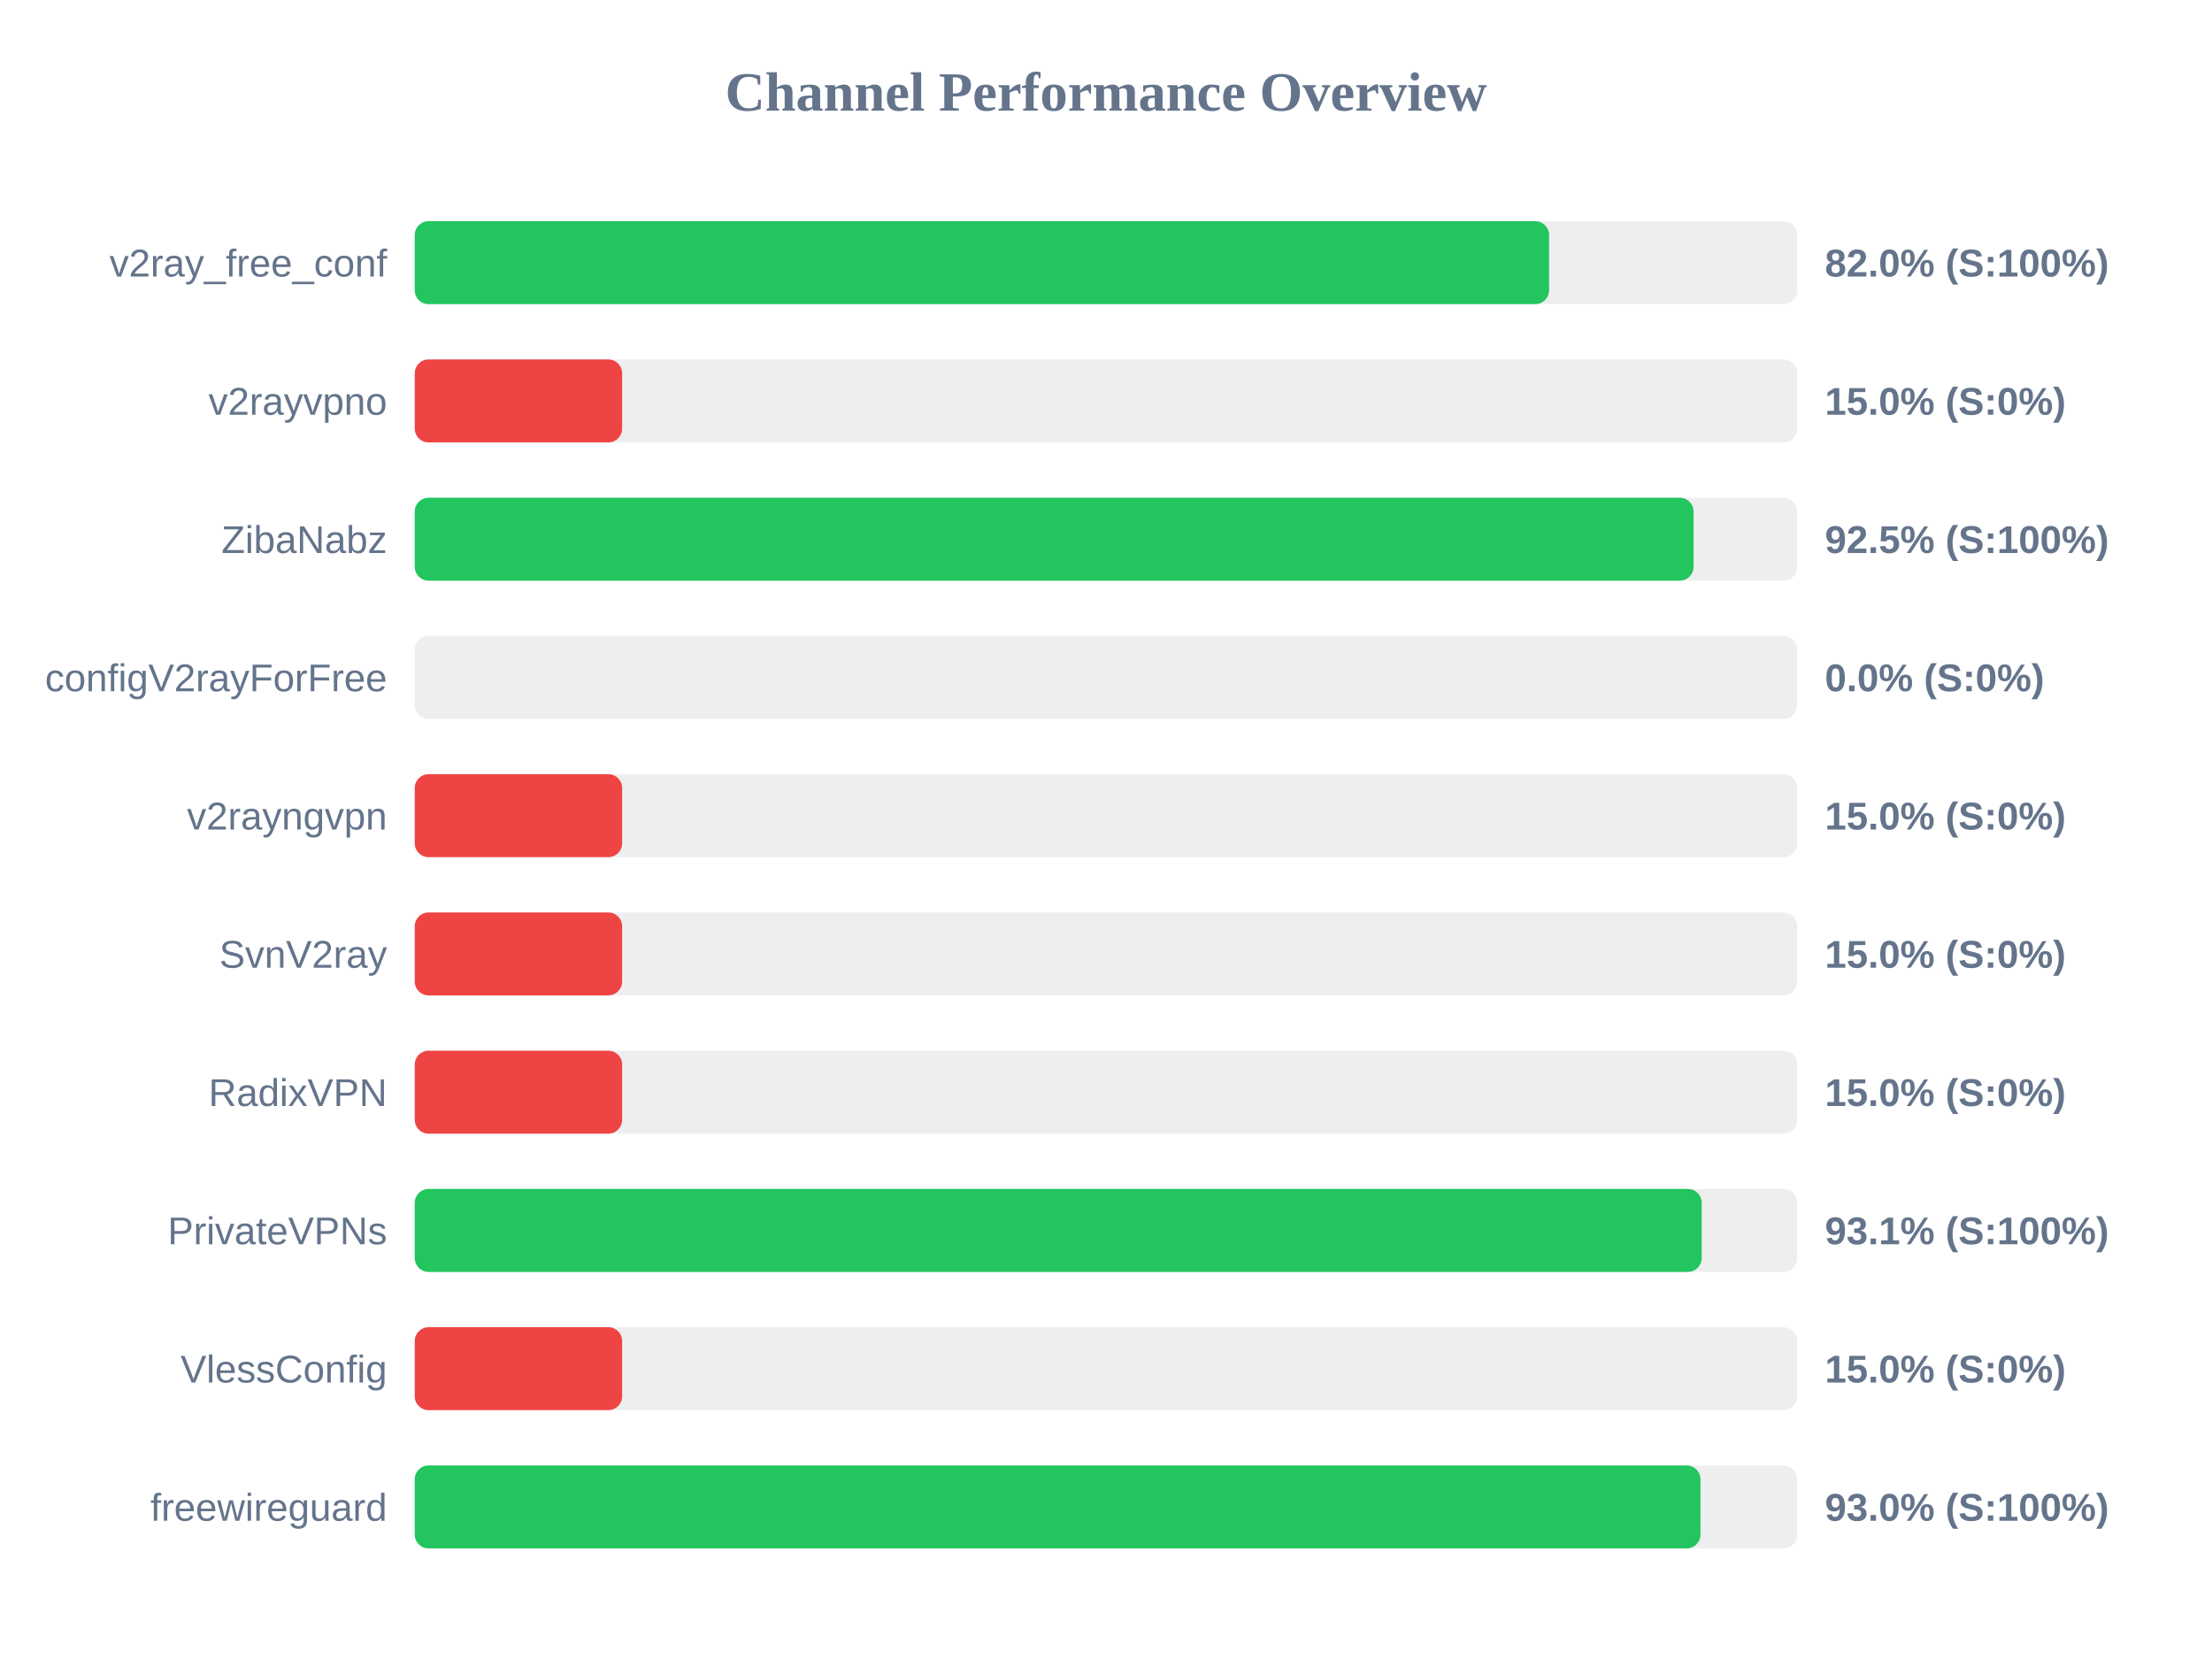
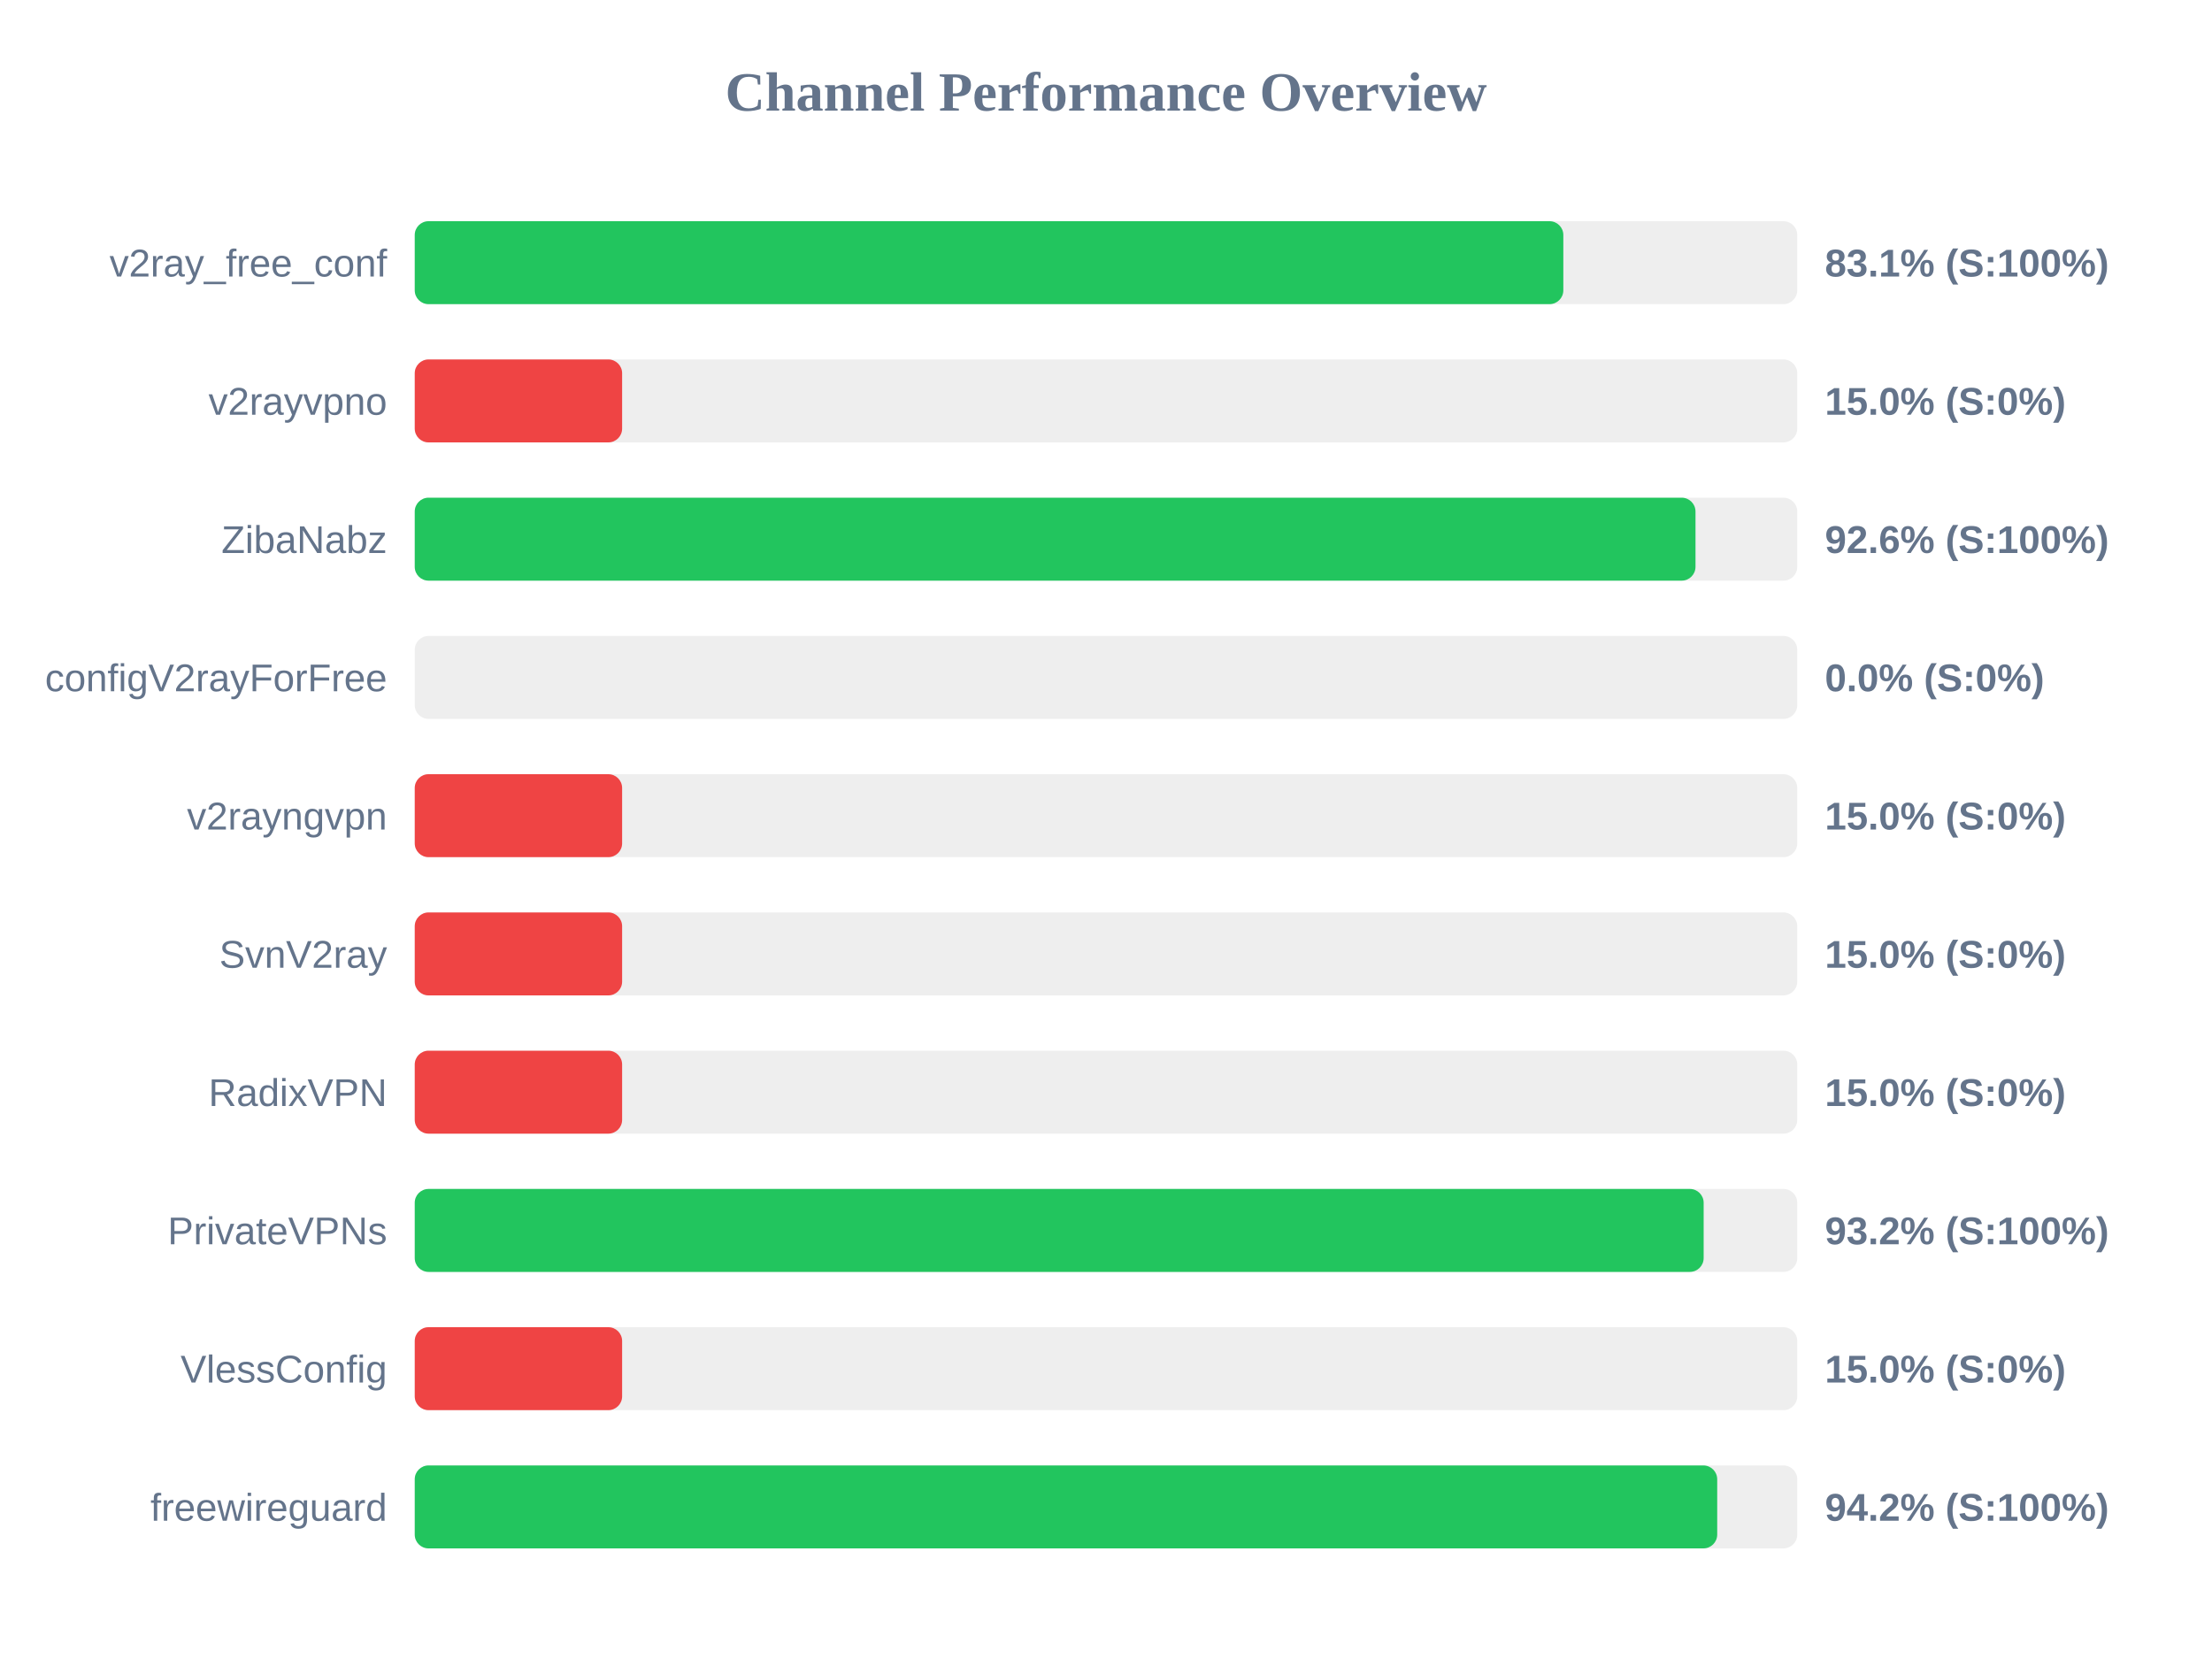
<svg xmlns="http://www.w3.org/2000/svg" width="800" height="600" version="1.1">
  <style>
        .row { font: 14px Arial; fill: #64748b; }
        .score { font: bold 14px Arial; fill: #64748b; }
    </style>
  <text x="400" y="40" text-anchor="middle" font-size="20px" font-weight="bold" fill="#64748b">Channel Performance Overview</text>
  <rect x="150" y="80" width="500" height="30" fill="#eee" rx="5" />
-   <rect x="150" y="80" width="410.25" height="30" fill="#22c55e" rx="5" />
+   <rect x="150" y="80" width="415.4" height="30" fill="#22c55e" rx="5" />
  <text x="140" y="100" text-anchor="end" class="row">v2ray_free_conf</text>
-   <text x="660" y="100" text-anchor="start" class="score">82.0% (S:100%)</text>
+   <text x="660" y="100" text-anchor="start" class="score">83.1% (S:100%)</text>
  <rect x="150" y="130" width="500" height="30" fill="#eee" rx="5" />
  <rect x="150" y="130" width="75.0" height="30" fill="#ef4444" rx="5" />
  <text x="140" y="150" text-anchor="end" class="row">v2rayvpno</text>
  <text x="660" y="150" text-anchor="start" class="score">15.0% (S:0%)</text>
  <rect x="150" y="180" width="500" height="30" fill="#eee" rx="5" />
-   <rect x="150" y="180" width="462.5" height="30" fill="#22c55e" rx="5" />
+   <rect x="150" y="180" width="463.2" height="30" fill="#22c55e" rx="5" />
  <text x="140" y="200" text-anchor="end" class="row">ZibaNabz</text>
-   <text x="660" y="200" text-anchor="start" class="score">92.5% (S:100%)</text>
+   <text x="660" y="200" text-anchor="start" class="score">92.6% (S:100%)</text>
  <rect x="150" y="230" width="500" height="30" fill="#eee" rx="5" />
  <rect x="150" y="230" width="0.0" height="30" fill="#ef4444" rx="5" />
  <text x="140" y="250" text-anchor="end" class="row">configV2rayForFree</text>
  <text x="660" y="250" text-anchor="start" class="score">0.0% (S:0%)</text>
  <rect x="150" y="280" width="500" height="30" fill="#eee" rx="5" />
  <rect x="150" y="280" width="75.0" height="30" fill="#ef4444" rx="5" />
  <text x="140" y="300" text-anchor="end" class="row">v2rayngvpn</text>
  <text x="660" y="300" text-anchor="start" class="score">15.0% (S:0%)</text>
  <rect x="150" y="330" width="500" height="30" fill="#eee" rx="5" />
  <rect x="150" y="330" width="75.0" height="30" fill="#ef4444" rx="5" />
  <text x="140" y="350" text-anchor="end" class="row">SvnV2ray</text>
  <text x="660" y="350" text-anchor="start" class="score">15.0% (S:0%)</text>
  <rect x="150" y="380" width="500" height="30" fill="#eee" rx="5" />
  <rect x="150" y="380" width="75.0" height="30" fill="#ef4444" rx="5" />
  <text x="140" y="400" text-anchor="end" class="row">RadixVPN</text>
  <text x="660" y="400" text-anchor="start" class="score">15.0% (S:0%)</text>
  <rect x="150" y="430" width="500" height="30" fill="#eee" rx="5" />
-   <rect x="150" y="430" width="465.45" height="30" fill="#22c55e" rx="5" />
+   <rect x="150" y="430" width="466.15" height="30" fill="#22c55e" rx="5" />
  <text x="140" y="450" text-anchor="end" class="row">PrivateVPNs</text>
-   <text x="660" y="450" text-anchor="start" class="score">93.1% (S:100%)</text>
+   <text x="660" y="450" text-anchor="start" class="score">93.2% (S:100%)</text>
  <rect x="150" y="480" width="500" height="30" fill="#eee" rx="5" />
  <rect x="150" y="480" width="75.0" height="30" fill="#ef4444" rx="5" />
  <text x="140" y="500" text-anchor="end" class="row">VlessConfig</text>
  <text x="660" y="500" text-anchor="start" class="score">15.0% (S:0%)</text>
  <rect x="150" y="530" width="500" height="30" fill="#eee" rx="5" />
-   <rect x="150" y="530" width="465.0" height="30" fill="#22c55e" rx="5" />
+   <rect x="150" y="530" width="471.05" height="30" fill="#22c55e" rx="5" />
  <text x="140" y="550" text-anchor="end" class="row">freewireguard</text>
-   <text x="660" y="550" text-anchor="start" class="score">93.0% (S:100%)</text>
+   <text x="660" y="550" text-anchor="start" class="score">94.2% (S:100%)</text>
</svg>
